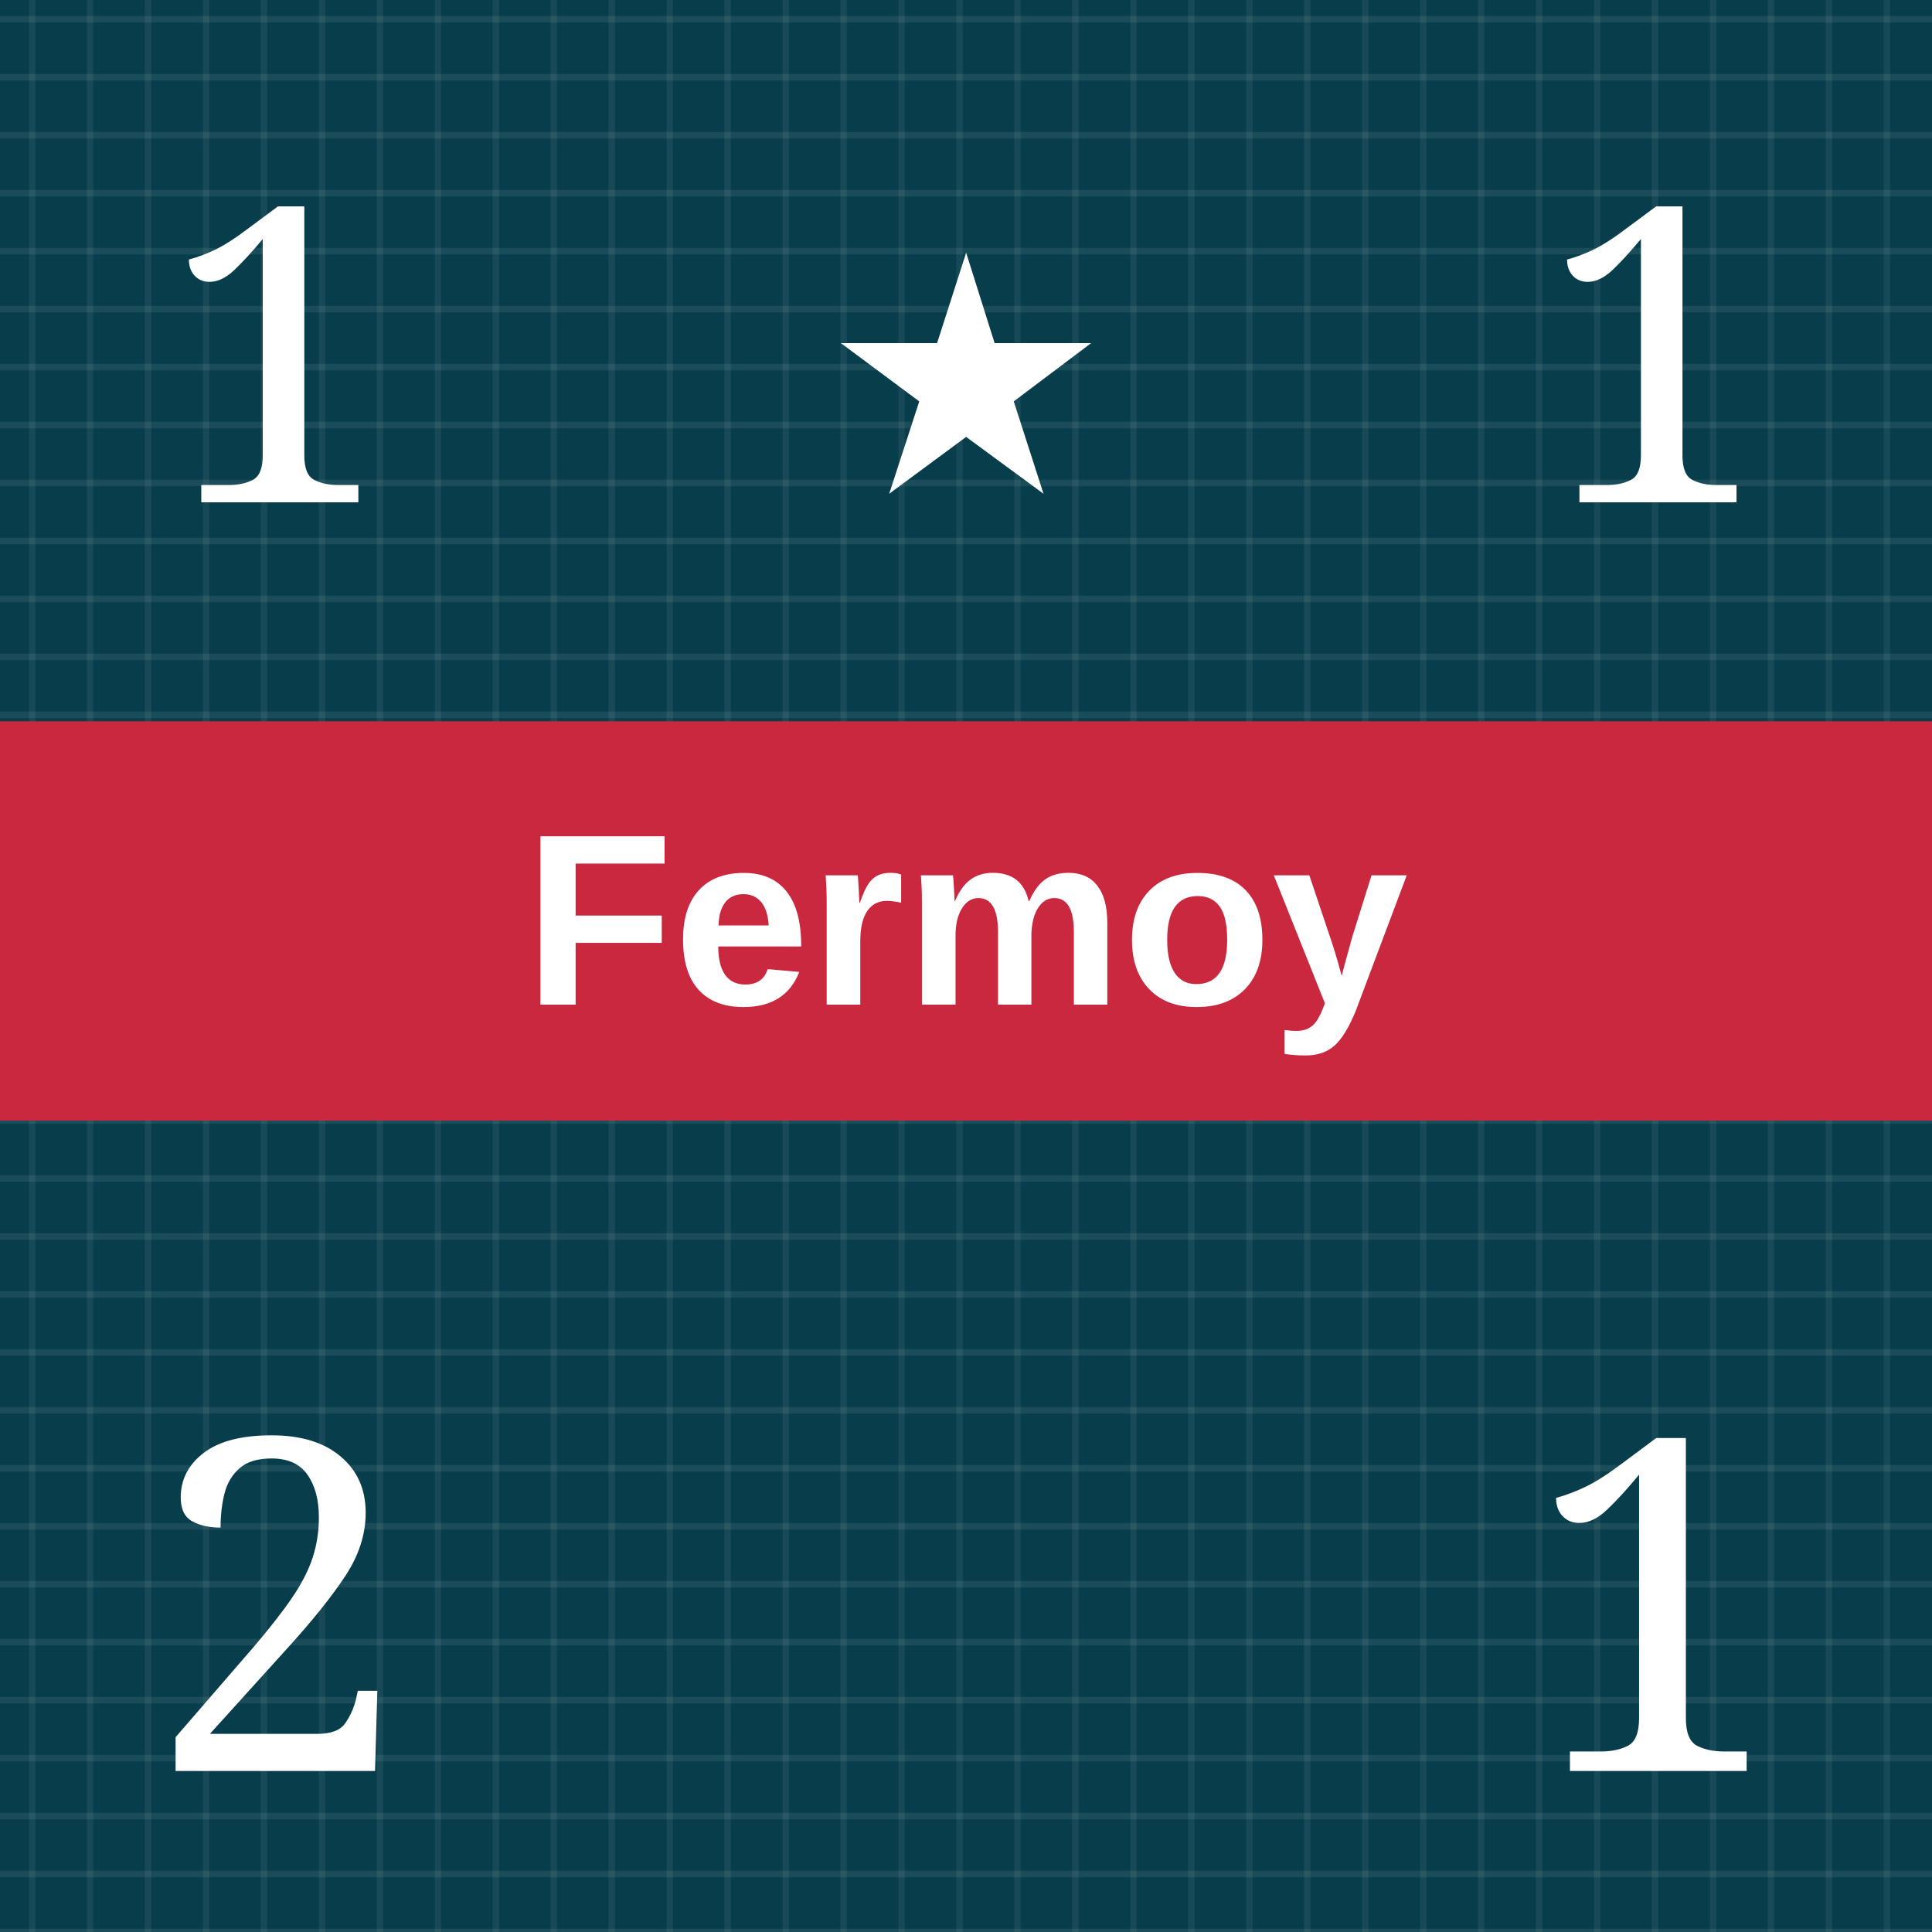
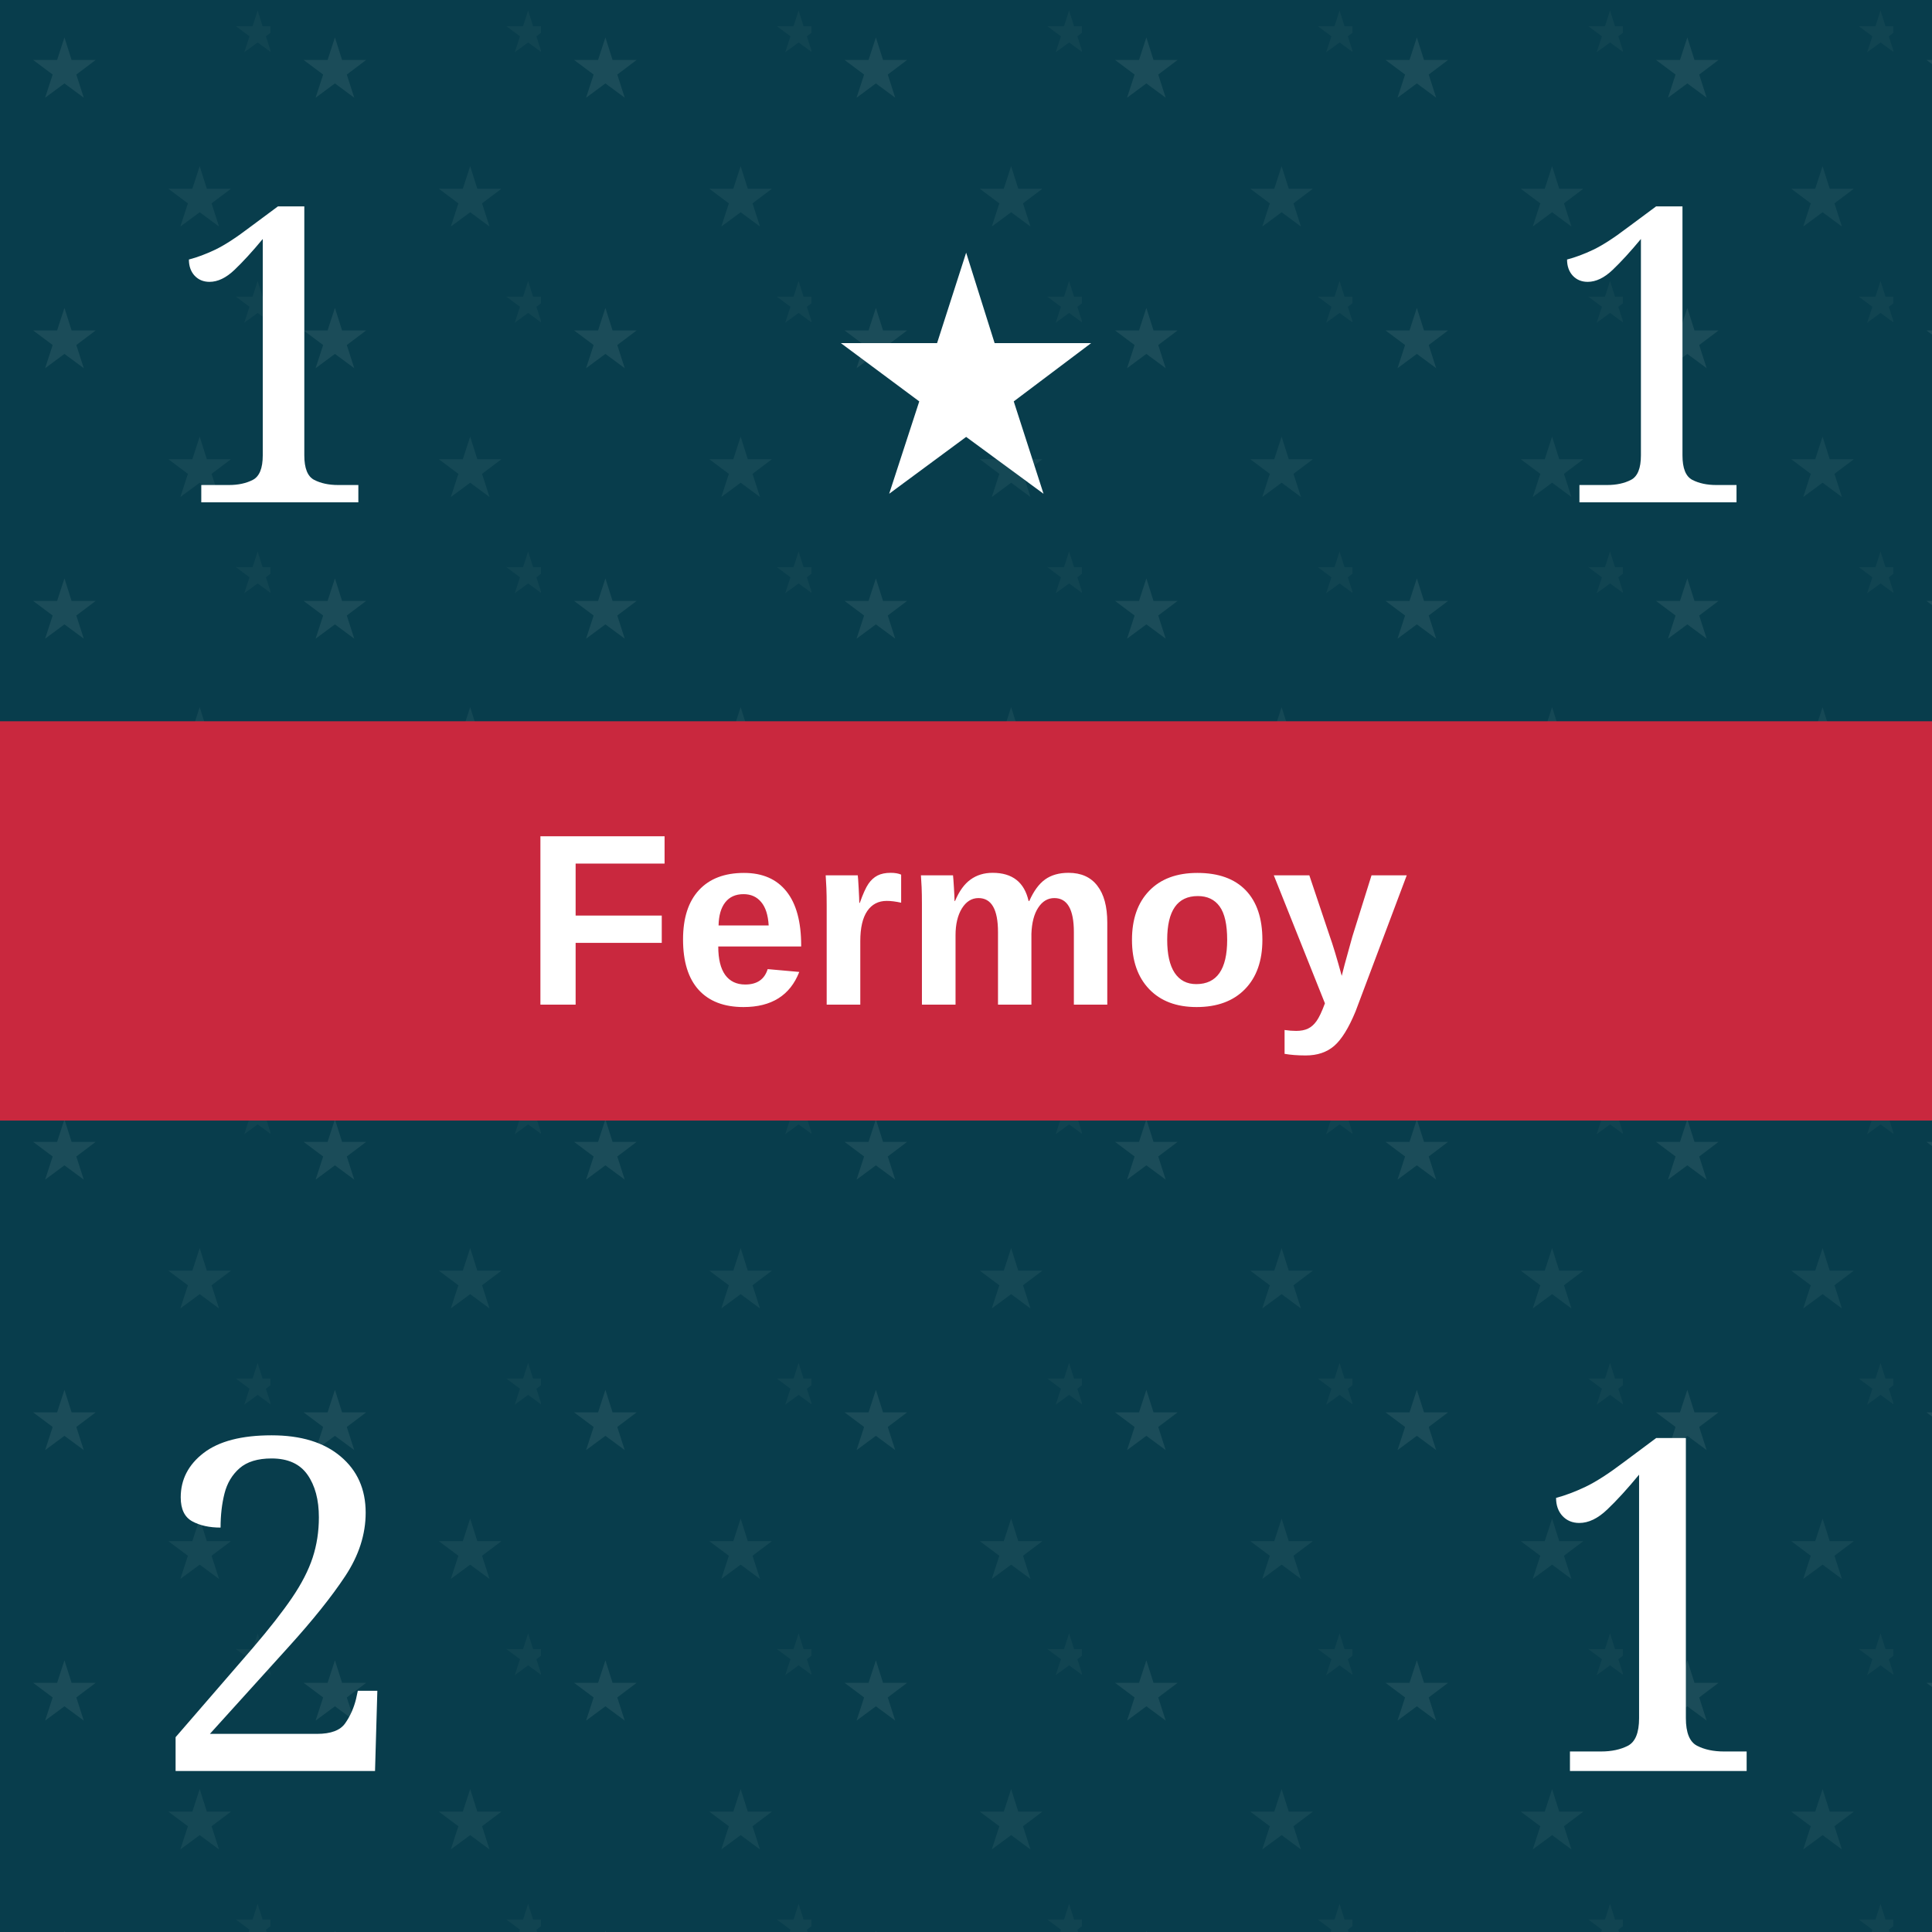
<svg xmlns="http://www.w3.org/2000/svg" viewBox="0 0 300 300" role="img" aria-labelledby="title desc">
  <defs>
    <pattern id="blueTexture" width="18" height="18" patternUnits="userSpaceOnUse">
      <rect width="18" height="18" fill="#083d4c" />
      <path d="M0 3H18 M0 12H18" stroke="#b7d0c6" stroke-opacity=".11" stroke-width="1" />
      <path d="M5 0V18 M14 0V18" stroke="#d3e0d2" stroke-opacity=".08" stroke-width="1" />
+     </pattern>
+     <pattern id="americanLeaderTexture" width="42" height="42" patternUnits="userSpaceOnUse">
+       <rect width="42" height="42" fill="#083d4c" />
+       <text x="10" y="15" fill="#b7d0c6" fill-opacity=".11" font-family="Georgia, serif" font-size="13" text-anchor="middle">★</text>
+       <text x="31" y="35" fill="#b7d0c6" fill-opacity=".08" font-family="Georgia, serif" font-size="13" text-anchor="middle">★</text>
+       <text x="40" y="8" fill="#b7d0c6" fill-opacity=".05" font-family="Georgia, serif" font-size="9" text-anchor="middle">★</text>
    </pattern>
    <pattern id="redTexture" width="24" height="24" patternUnits="userSpaceOnUse">
      <rect width="24" height="24" fill="#d94234" />
      <path d="M0 0L24 24M24 0L0 24" stroke="#ffc0a4" stroke-opacity=".14" stroke-width="2" />
      <path d="M6 0V24M18 0V24" stroke="#831e22" stroke-opacity=".14" stroke-width="2" />
    </pattern>
    <pattern id="blackTexture" width="12" height="12" patternUnits="userSpaceOnUse" patternTransform="rotate(35)">
      <rect width="12" height="12" fill="#101214" />
      <path d="M0 2H12" stroke="#6a6a6a" stroke-opacity=".35" stroke-width="1" />
    </pattern>
    <filter id="shadow" x="-15%" y="-15%" width="130%" height="130%">
      <feDropShadow dx="0" dy="2" stdDeviation="2" flood-opacity=".38" />
    </filter>
  </defs>
-   <rect width="300" height="300" fill="url(#blueTexture)" />
+   <rect width="300" height="300" fill="url(#americanLeaderTexture)" />
  <text x="43" y="78" fill="#fff" font-family="Georgia, serif" font-size="64" text-anchor="middle">1</text>
  <text x="150" y="76" fill="#fff" font-family="Georgia, serif" font-size="52" text-anchor="middle">★</text>
  <text x="257" y="78" fill="#fff" font-family="Georgia, serif" font-size="64" text-anchor="middle">1</text>
  <rect y="112" width="300" height="62" fill="#c9283e" />
  <text x="150" y="156" fill="#fff" font-family="Arial, sans-serif" font-size="38" font-weight="bold" text-anchor="middle">Fermoy</text>
  <text x="43" y="275" fill="#fff" font-family="Georgia, serif" font-size="72" text-anchor="middle">2</text>
  <text x="257" y="275" fill="#fff" font-family="Georgia, serif" font-size="72" text-anchor="middle">1</text>
</svg>
